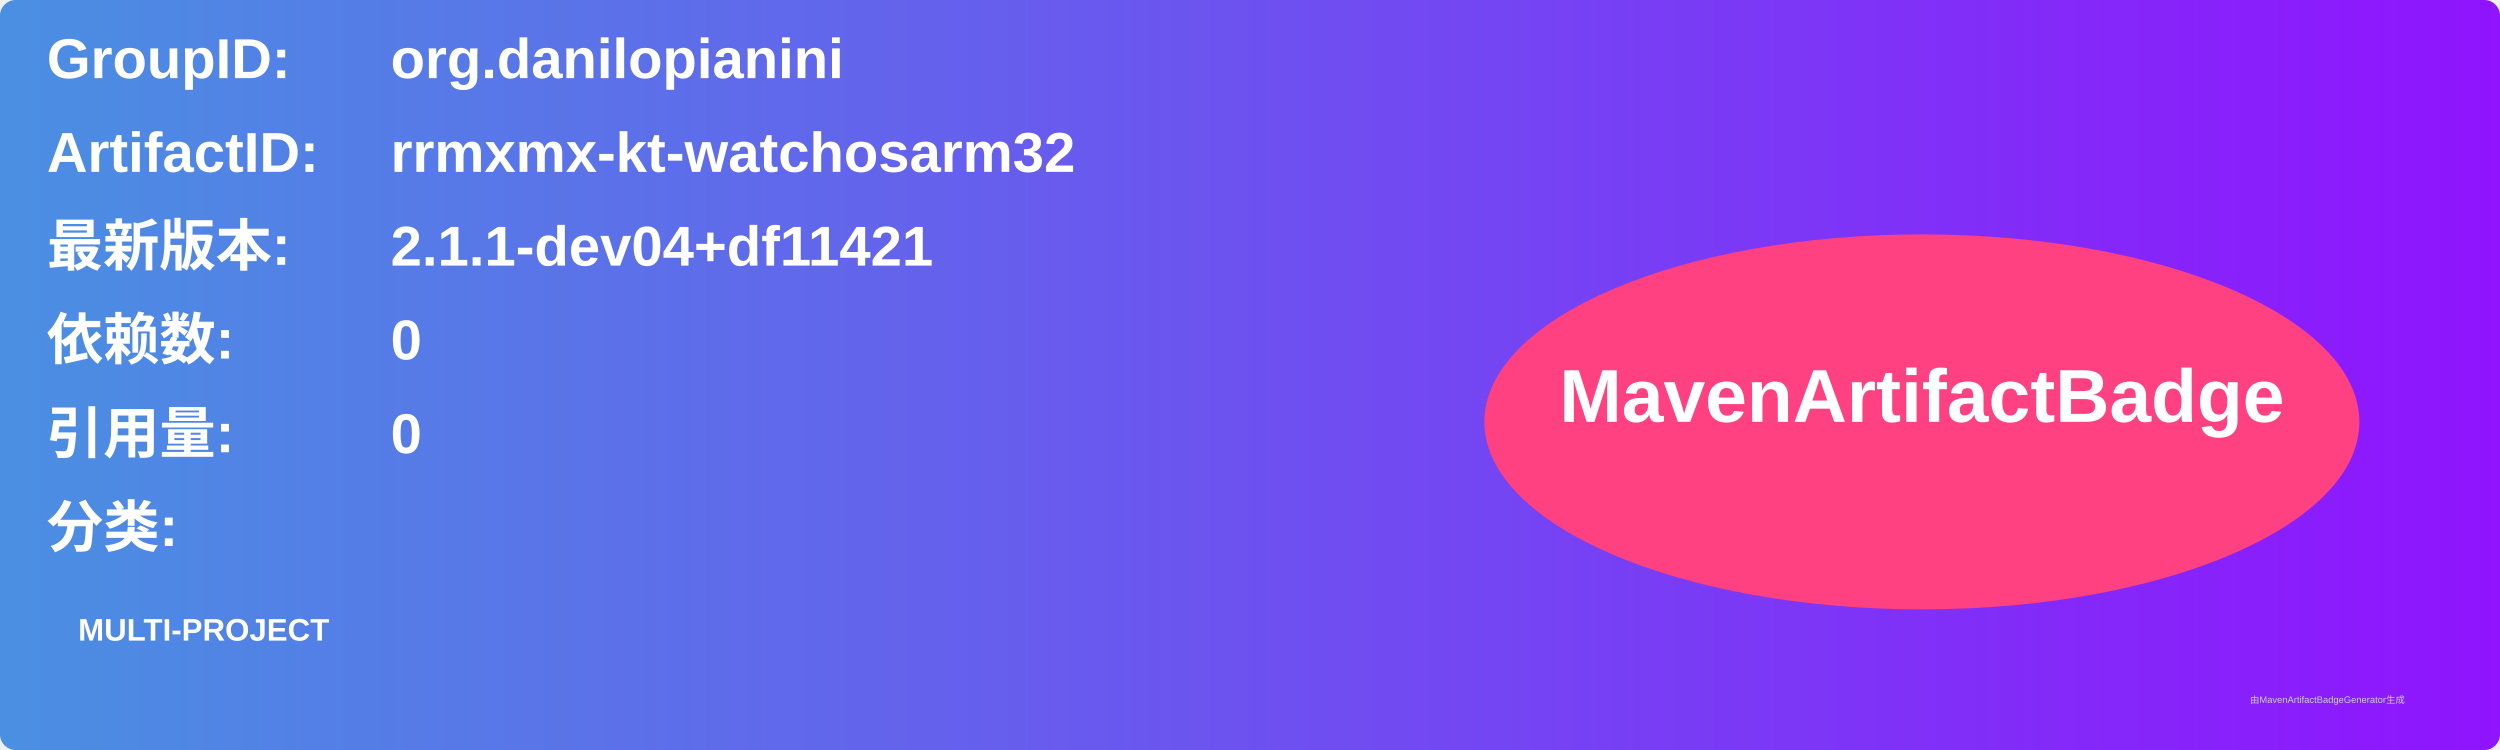
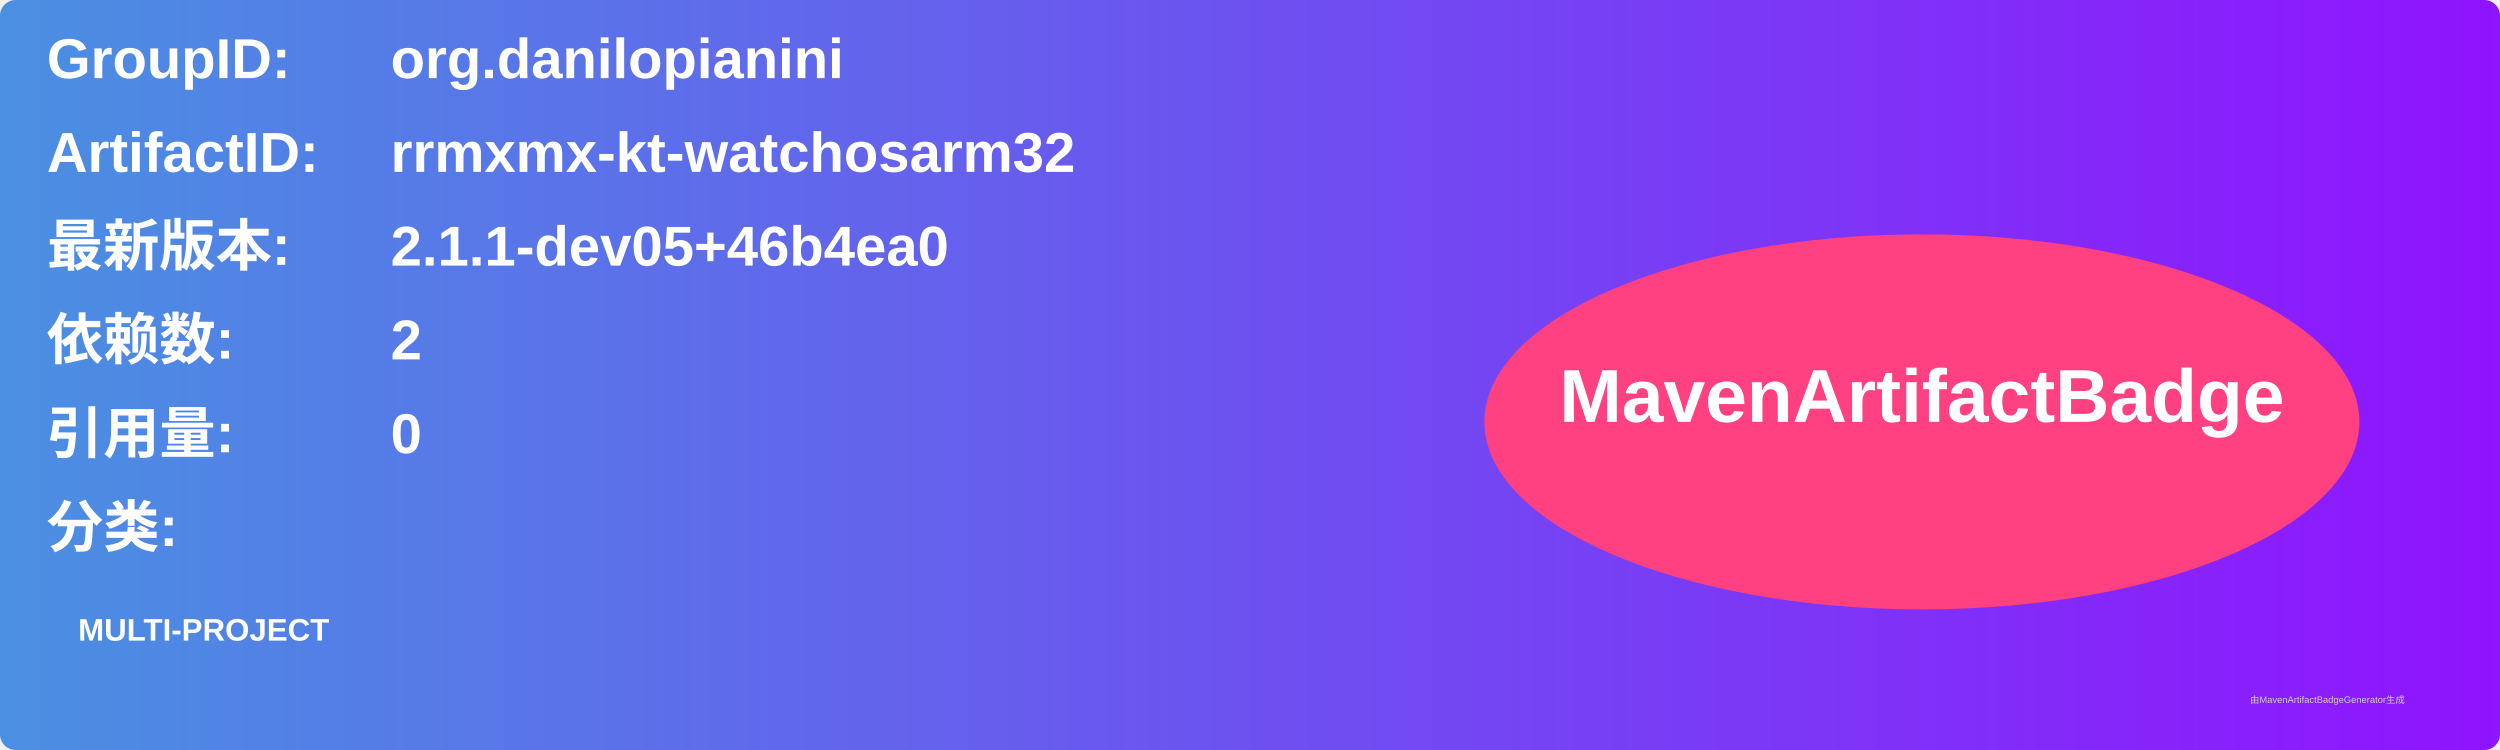
<svg xmlns="http://www.w3.org/2000/svg" width="800" height="240" viewBox="0 0 800 240">
  <linearGradient id="grad" x1="0%" y1="0%" x2="100%" y2="0%">
    <stop offset="0%" stop-color="#4a90e2" />
    <stop offset="100%" stop-color="#9013fe" />
  </linearGradient>
  <rect width="100%" height="100%" rx="5" ry="5" fill="url(#grad)" />
  <g transform="translate(15, 15)">
    <text x="0" y="10" font-family="Arial" font-size="18" fill="white" font-weight="bold" width="260">GroupID:</text>
    <text x="110" y="10" font-family="Arial" font-size="18" fill="white" font-weight="bold" width="460">org.danilopianini</text>
    <text x="0" y="40" font-family="Arial" font-size="18" fill="white" font-weight="bold" width="260">ArtifactID:</text>
    <text x="110" y="40" font-family="Arial" font-size="18" fill="white" font-weight="bold" width="460">rrmxmx-kt-watchosarm32</text>
    <text x="0" y="70" font-family="Arial" font-size="18" fill="white" font-weight="bold">最新版本:</text>
    <text x="110" y="70" font-family="Arial" font-size="18" fill="white" font-weight="bold">
-       <tspan font-weight="bold">2.1.1-dev04+df11421</tspan>
+       <tspan font-weight="bold">2.1.1-dev05+46b4ea0</tspan>
    </text>
    <text x="0" y="100" font-family="Arial" font-size="18" fill="white" font-weight="bold">依赖数: </text>
    <text x="110" y="100" font-family="Arial" font-size="18" fill="white">
-       <tspan font-weight="bold">0</tspan>
+       <tspan font-weight="bold">2</tspan>
    </text>
    <text x="0" y="130" font-family="Arial" font-size="18" fill="white" font-weight="bold">引用量: </text>
    <text x="110" y="130" font-family="Arial" font-size="18" fill="white">
      <tspan font-weight="bold">0</tspan>
    </text>
    <text x="0" y="160" font-family="Arial" font-size="18" fill="white" font-weight="bold">分类:</text>
    <text x="10" y="190" font-family="Arial" font-size="10" fill="white">
      <tspan font-weight="bold">MULTI-PROJECT</tspan>
    </text>
    <ellipse cx="600" cy="120" rx="140" ry="60" fill="#ff4081" />
    <text x="600" y="120" text-anchor="middle" font-family="Arial" font-size="24" fill="white" font-weight="bold">MavenArtifactBadge</text>
  </g>
  <text x="720" y="225" font-family="Arial" font-size="3" fill="#d0d0d0">由MavenArtifactBadgeGenerator生成</text>
</svg>
